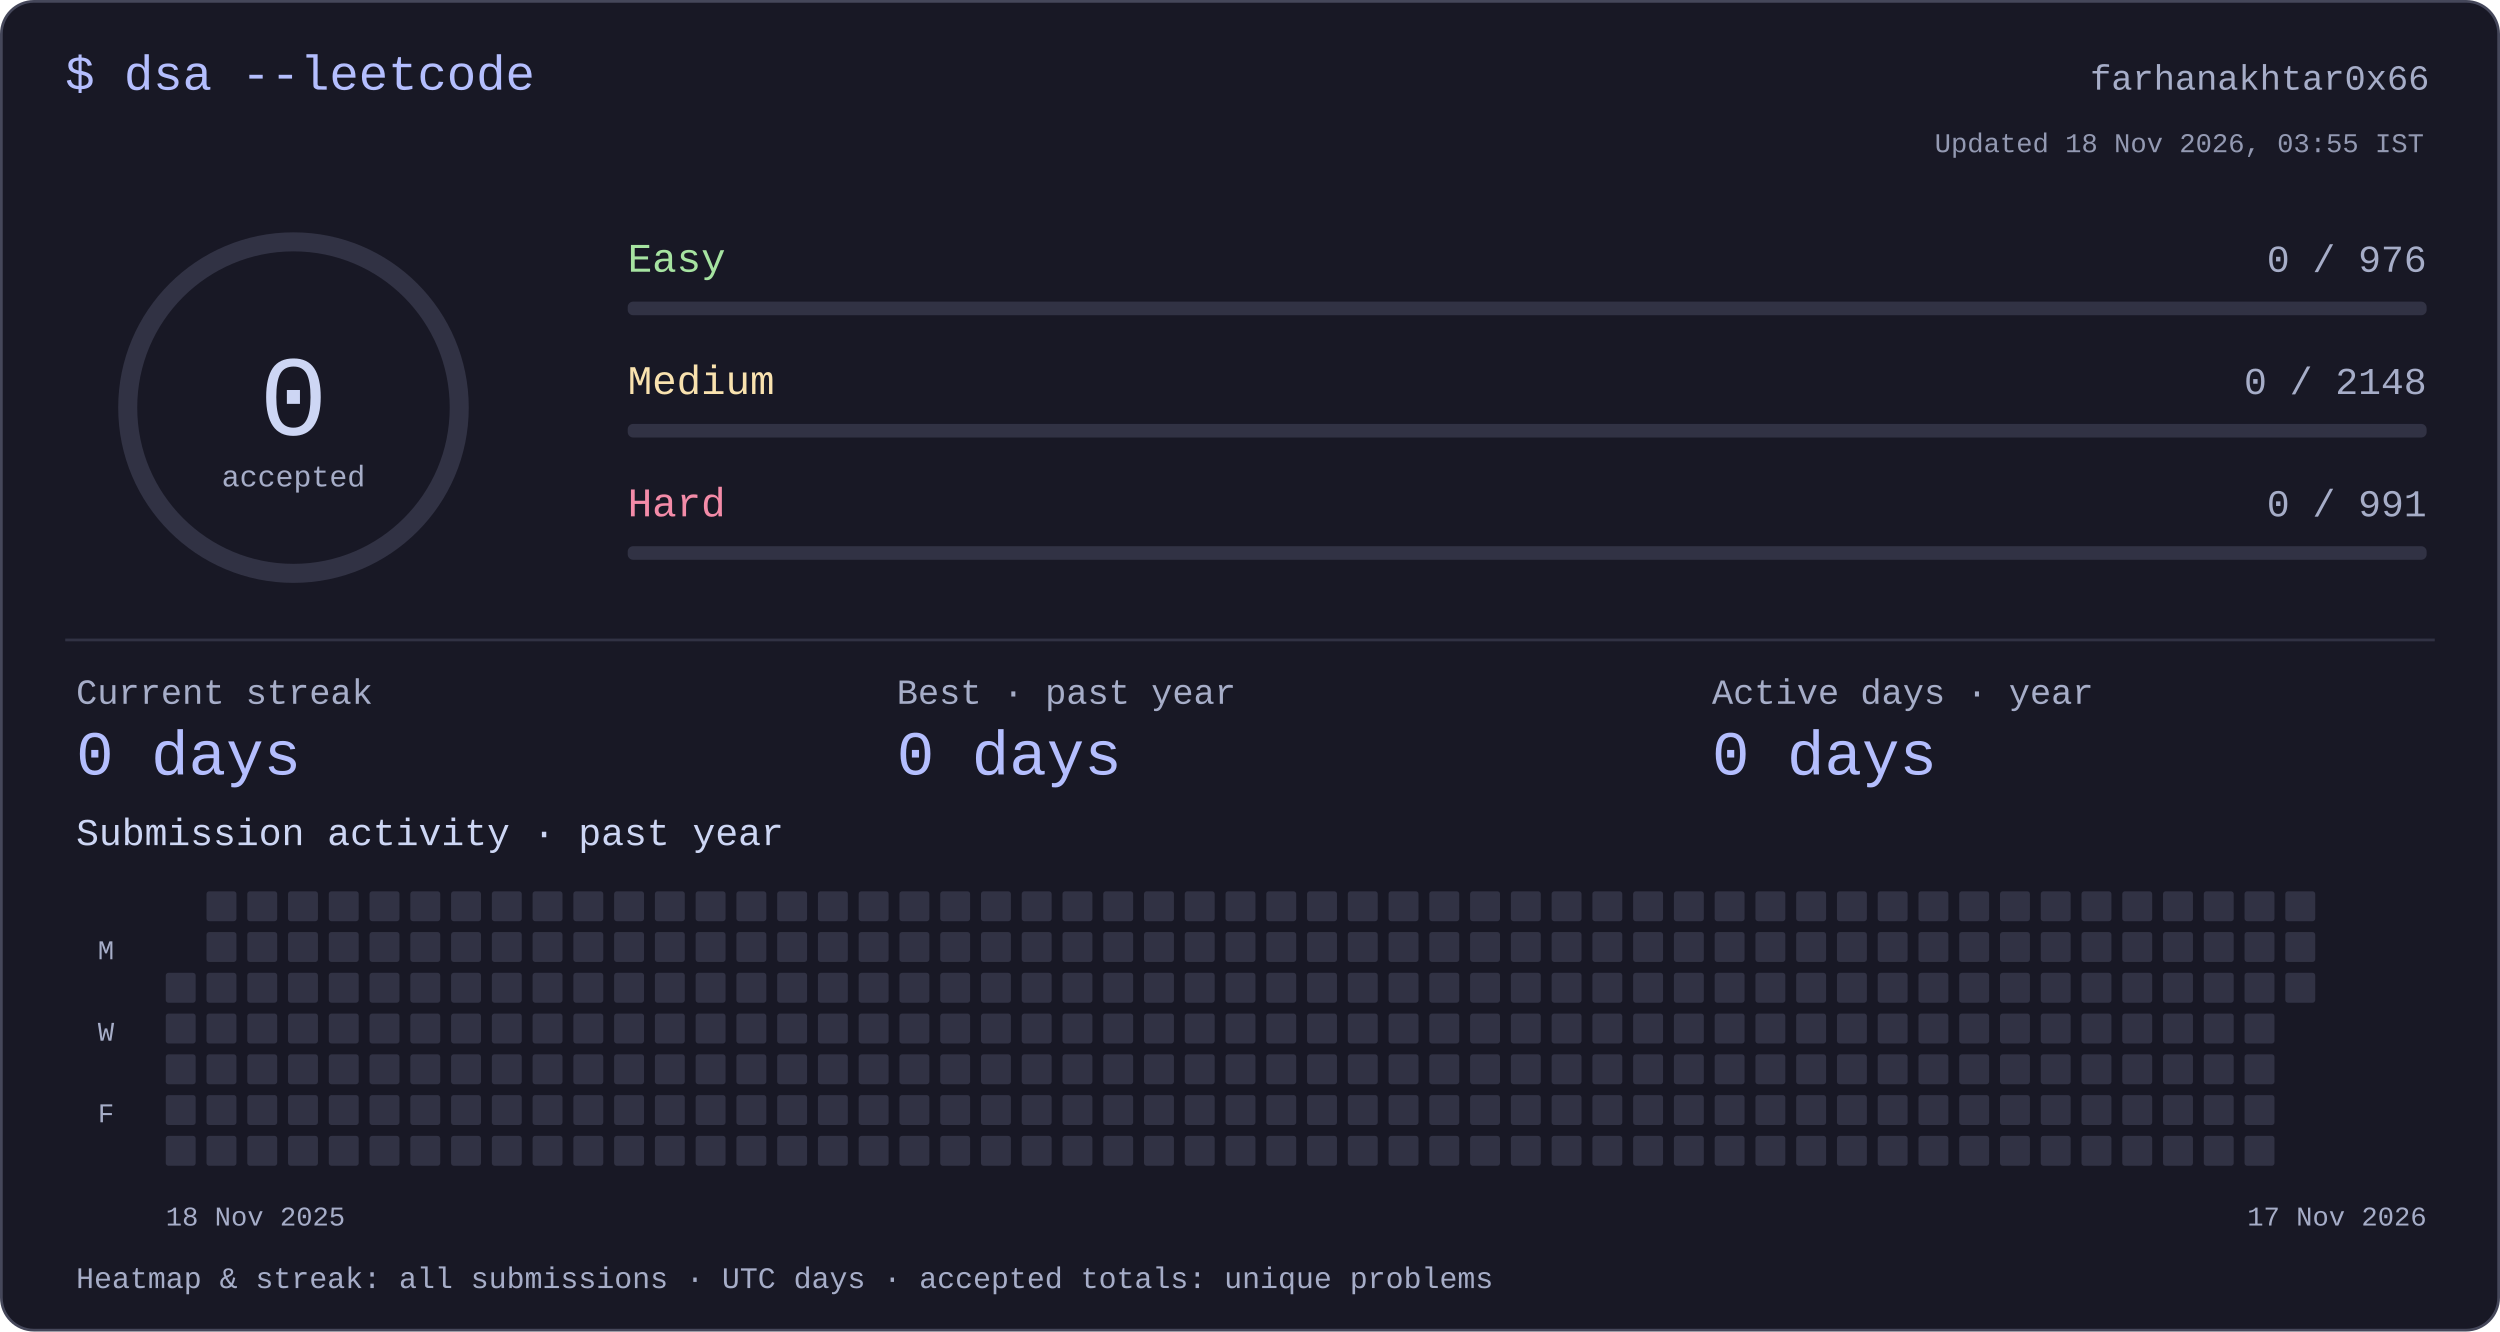
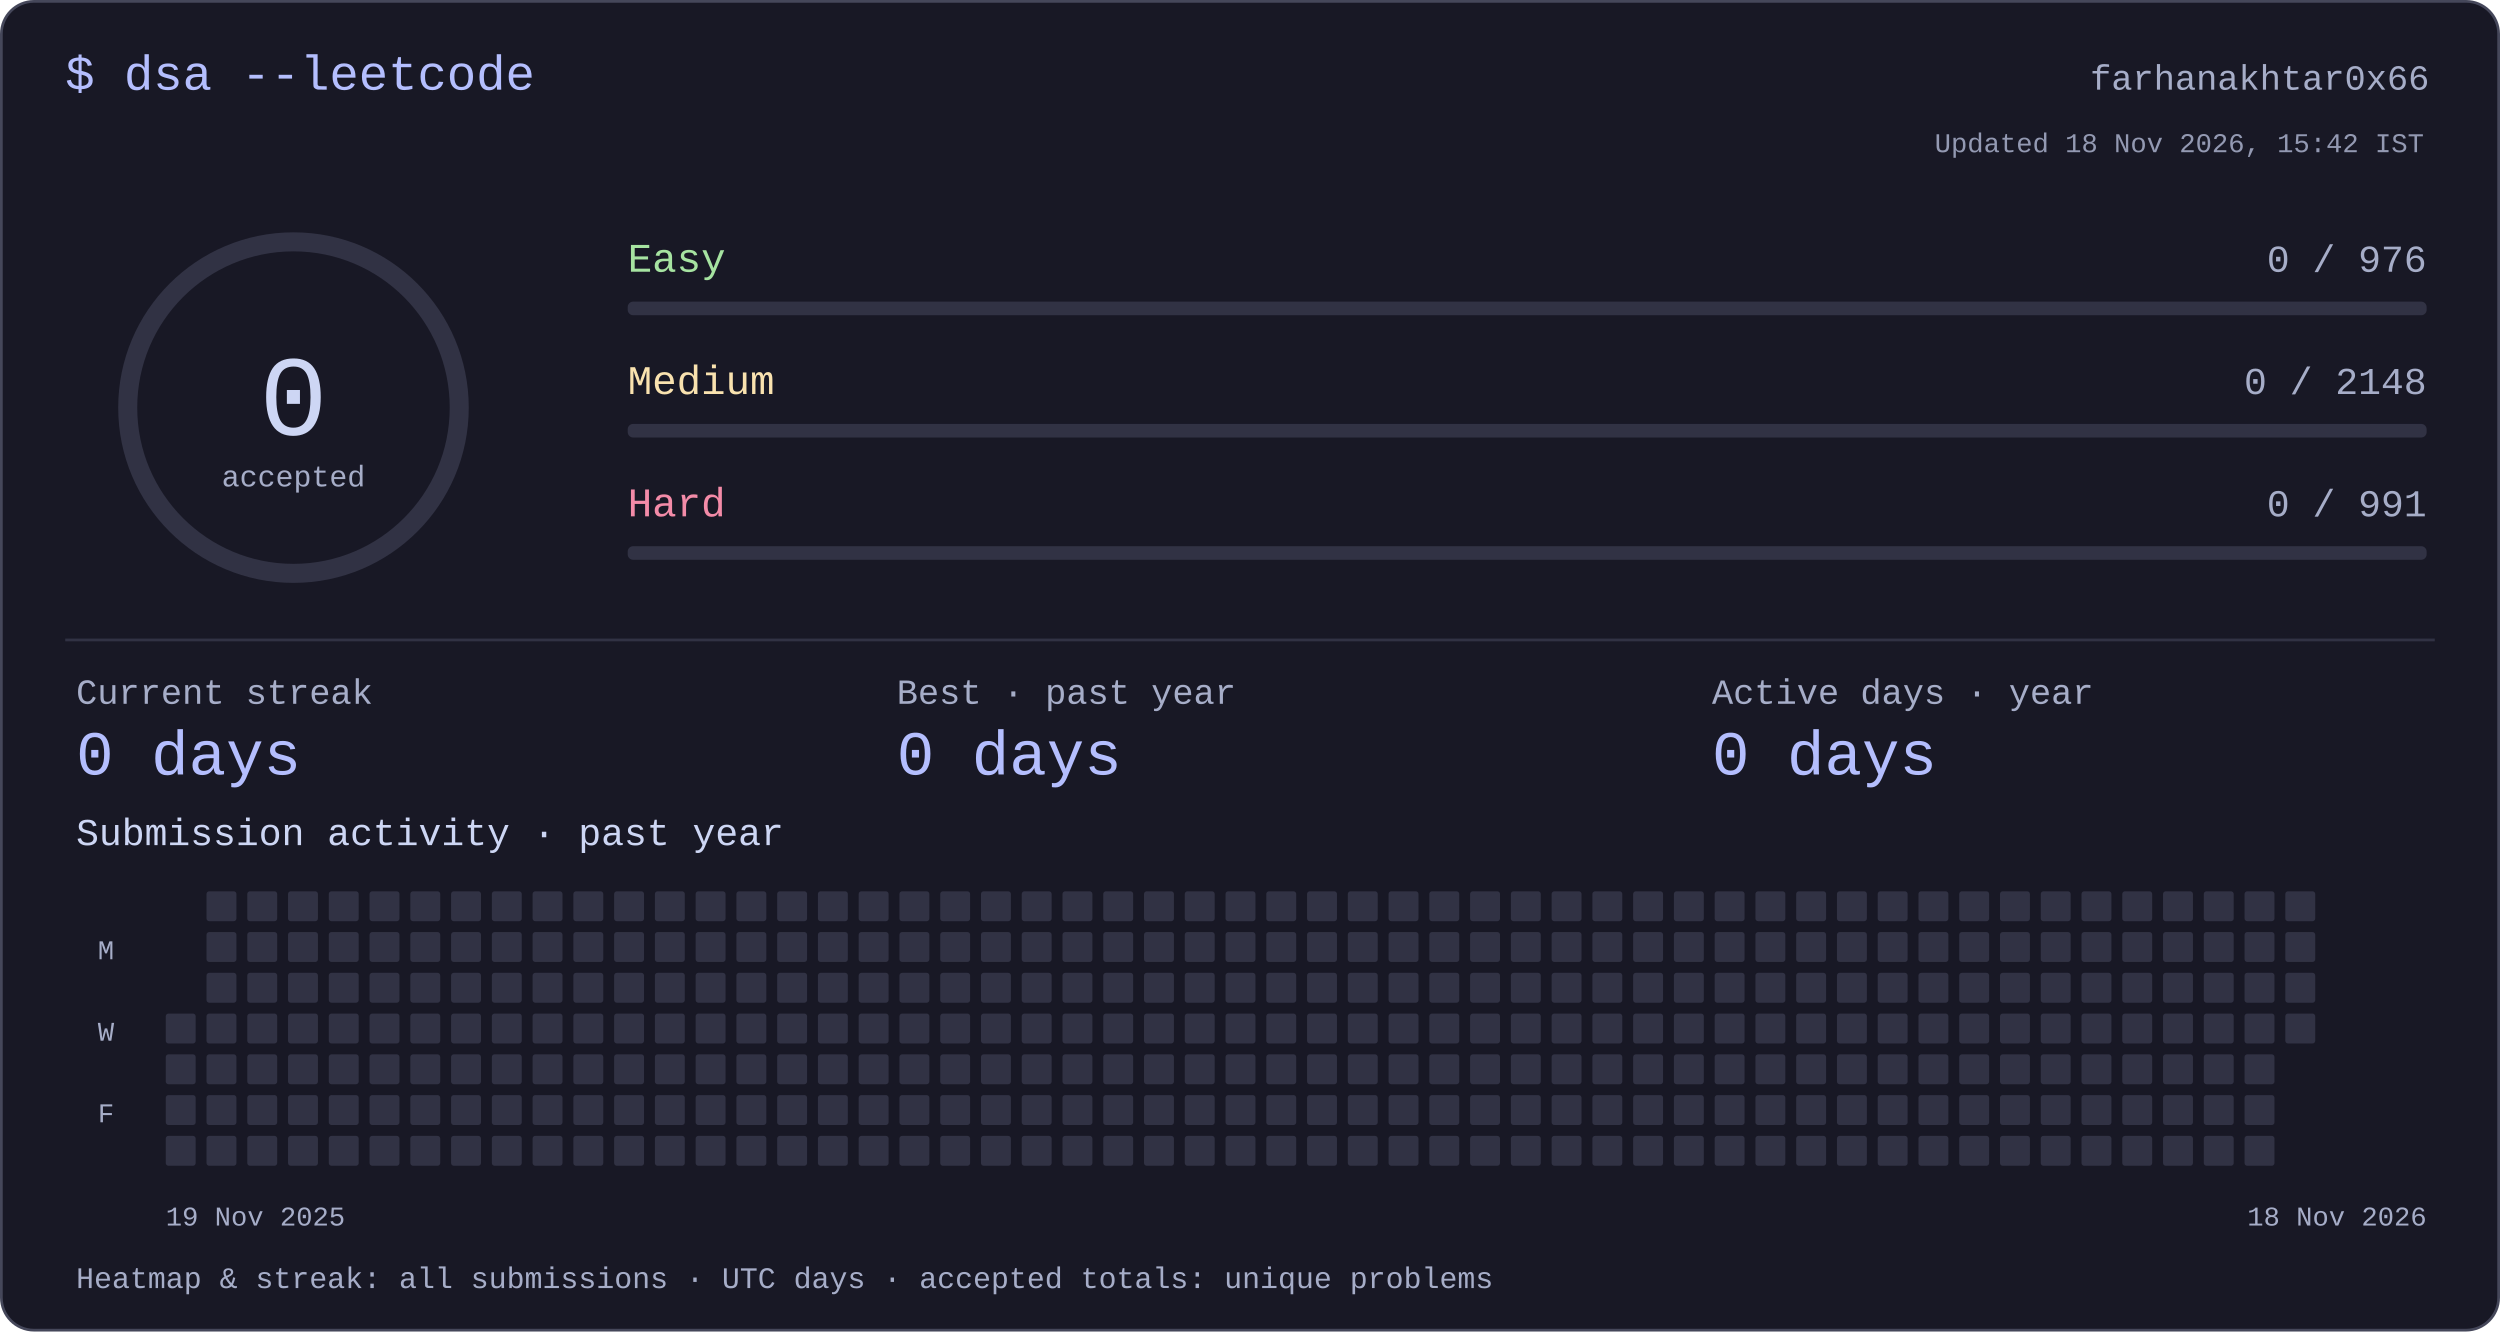
<svg xmlns="http://www.w3.org/2000/svg" width="920" height="490" viewBox="0 0 920 490" role="img" aria-labelledby="title desc">
  <style>text{font-family:ui-monospace,"SFMono-Regular",Consolas,"Liberation Mono",monospace;fill:#cdd6f4}</style>
  <rect x=".5" y=".5" width="919" height="489" rx="12" fill="#181825" stroke="#45475a" />
  <text x="24" y="33" font-size="18" text-anchor="start" style="fill:#b4befe">$ dsa --leetcode</text>
  <text x="894" y="33" font-size="13" text-anchor="end" style="fill:#a6adc8">farhanakhtar0x66</text>
  <circle cx="108" cy="150" r="61" fill="none" stroke="#313244" stroke-width="7" />
  <text x="108" y="160" font-size="42" text-anchor="middle" style="fill:#cdd6f4">0</text>
  <text x="108" y="179" font-size="11" text-anchor="middle" style="fill:#a6adc8">accepted</text>
  <text x="231" y="100" font-size="15" text-anchor="start" style="fill:#a6e3a1">Easy</text>
  <text x="893" y="100" font-size="14" text-anchor="end" style="fill:#a6adc8">0 / 976</text>
  <rect x="231" y="111" width="662" height="5" rx="2" fill="#313244" />
  <text x="231" y="145" font-size="15" text-anchor="start" style="fill:#f9e2af">Medium</text>
  <text x="893" y="145" font-size="14" text-anchor="end" style="fill:#a6adc8">0 / 2148</text>
  <rect x="231" y="156" width="662" height="5" rx="2" fill="#313244" />
  <text x="231" y="190" font-size="15" text-anchor="start" style="fill:#f38ba8">Hard</text>
  <text x="893" y="190" font-size="14" text-anchor="end" style="fill:#a6adc8">0 / 991</text>
  <rect x="231" y="201" width="662" height="5" rx="2" fill="#313244" />
  <rect x="24" y="235" width="872" height="1" rx="0" fill="#313244" />
  <text x="28" y="259" font-size="13" text-anchor="start" style="fill:#a6adc8">Current streak</text>
  <text x="28" y="285" font-size="23" text-anchor="start" style="fill:#b4befe">0 days</text>
  <text x="330" y="259" font-size="13" text-anchor="start" style="fill:#a6adc8">Best · past year</text>
  <text x="330" y="285" font-size="23" text-anchor="start" style="fill:#b4befe">0 days</text>
  <text x="630" y="259" font-size="13" text-anchor="start" style="fill:#a6adc8">Active days · year</text>
  <text x="630" y="285" font-size="23" text-anchor="start" style="fill:#b4befe">0 days</text>
  <text x="28" y="311" font-size="14" text-anchor="start" style="fill:#cdd6f4">Submission activity · past year</text>
-   <rect x="61" y="358" width="11" height="11" rx="1" fill="#313244" />
  <rect x="61" y="373" width="11" height="11" rx="1" fill="#313244" />
  <rect x="61" y="388" width="11" height="11" rx="1" fill="#313244" />
  <rect x="61" y="403" width="11" height="11" rx="1" fill="#313244" />
  <rect x="61" y="418" width="11" height="11" rx="1" fill="#313244" />
  <rect x="76" y="328" width="11" height="11" rx="1" fill="#313244" />
  <rect x="76" y="343" width="11" height="11" rx="1" fill="#313244" />
  <rect x="76" y="358" width="11" height="11" rx="1" fill="#313244" />
  <rect x="76" y="373" width="11" height="11" rx="1" fill="#313244" />
  <rect x="76" y="388" width="11" height="11" rx="1" fill="#313244" />
  <rect x="76" y="403" width="11" height="11" rx="1" fill="#313244" />
  <rect x="76" y="418" width="11" height="11" rx="1" fill="#313244" />
  <rect x="91" y="328" width="11" height="11" rx="1" fill="#313244" />
  <rect x="91" y="343" width="11" height="11" rx="1" fill="#313244" />
  <rect x="91" y="358" width="11" height="11" rx="1" fill="#313244" />
  <rect x="91" y="373" width="11" height="11" rx="1" fill="#313244" />
  <rect x="91" y="388" width="11" height="11" rx="1" fill="#313244" />
  <rect x="91" y="403" width="11" height="11" rx="1" fill="#313244" />
  <rect x="91" y="418" width="11" height="11" rx="1" fill="#313244" />
  <rect x="106" y="328" width="11" height="11" rx="1" fill="#313244" />
  <rect x="106" y="343" width="11" height="11" rx="1" fill="#313244" />
  <rect x="106" y="358" width="11" height="11" rx="1" fill="#313244" />
  <rect x="106" y="373" width="11" height="11" rx="1" fill="#313244" />
  <rect x="106" y="388" width="11" height="11" rx="1" fill="#313244" />
  <rect x="106" y="403" width="11" height="11" rx="1" fill="#313244" />
  <rect x="106" y="418" width="11" height="11" rx="1" fill="#313244" />
  <rect x="121" y="328" width="11" height="11" rx="1" fill="#313244" />
  <rect x="121" y="343" width="11" height="11" rx="1" fill="#313244" />
  <rect x="121" y="358" width="11" height="11" rx="1" fill="#313244" />
  <rect x="121" y="373" width="11" height="11" rx="1" fill="#313244" />
  <rect x="121" y="388" width="11" height="11" rx="1" fill="#313244" />
  <rect x="121" y="403" width="11" height="11" rx="1" fill="#313244" />
  <rect x="121" y="418" width="11" height="11" rx="1" fill="#313244" />
  <rect x="136" y="328" width="11" height="11" rx="1" fill="#313244" />
  <rect x="136" y="343" width="11" height="11" rx="1" fill="#313244" />
  <rect x="136" y="358" width="11" height="11" rx="1" fill="#313244" />
  <rect x="136" y="373" width="11" height="11" rx="1" fill="#313244" />
  <rect x="136" y="388" width="11" height="11" rx="1" fill="#313244" />
  <rect x="136" y="403" width="11" height="11" rx="1" fill="#313244" />
  <rect x="136" y="418" width="11" height="11" rx="1" fill="#313244" />
  <rect x="151" y="328" width="11" height="11" rx="1" fill="#313244" />
  <rect x="151" y="343" width="11" height="11" rx="1" fill="#313244" />
  <rect x="151" y="358" width="11" height="11" rx="1" fill="#313244" />
  <rect x="151" y="373" width="11" height="11" rx="1" fill="#313244" />
  <rect x="151" y="388" width="11" height="11" rx="1" fill="#313244" />
  <rect x="151" y="403" width="11" height="11" rx="1" fill="#313244" />
  <rect x="151" y="418" width="11" height="11" rx="1" fill="#313244" />
  <rect x="166" y="328" width="11" height="11" rx="1" fill="#313244" />
  <rect x="166" y="343" width="11" height="11" rx="1" fill="#313244" />
  <rect x="166" y="358" width="11" height="11" rx="1" fill="#313244" />
  <rect x="166" y="373" width="11" height="11" rx="1" fill="#313244" />
  <rect x="166" y="388" width="11" height="11" rx="1" fill="#313244" />
  <rect x="166" y="403" width="11" height="11" rx="1" fill="#313244" />
  <rect x="166" y="418" width="11" height="11" rx="1" fill="#313244" />
  <rect x="181" y="328" width="11" height="11" rx="1" fill="#313244" />
  <rect x="181" y="343" width="11" height="11" rx="1" fill="#313244" />
  <rect x="181" y="358" width="11" height="11" rx="1" fill="#313244" />
  <rect x="181" y="373" width="11" height="11" rx="1" fill="#313244" />
  <rect x="181" y="388" width="11" height="11" rx="1" fill="#313244" />
  <rect x="181" y="403" width="11" height="11" rx="1" fill="#313244" />
  <rect x="181" y="418" width="11" height="11" rx="1" fill="#313244" />
  <rect x="196" y="328" width="11" height="11" rx="1" fill="#313244" />
  <rect x="196" y="343" width="11" height="11" rx="1" fill="#313244" />
  <rect x="196" y="358" width="11" height="11" rx="1" fill="#313244" />
  <rect x="196" y="373" width="11" height="11" rx="1" fill="#313244" />
  <rect x="196" y="388" width="11" height="11" rx="1" fill="#313244" />
  <rect x="196" y="403" width="11" height="11" rx="1" fill="#313244" />
  <rect x="196" y="418" width="11" height="11" rx="1" fill="#313244" />
  <rect x="211" y="328" width="11" height="11" rx="1" fill="#313244" />
  <rect x="211" y="343" width="11" height="11" rx="1" fill="#313244" />
  <rect x="211" y="358" width="11" height="11" rx="1" fill="#313244" />
  <rect x="211" y="373" width="11" height="11" rx="1" fill="#313244" />
  <rect x="211" y="388" width="11" height="11" rx="1" fill="#313244" />
  <rect x="211" y="403" width="11" height="11" rx="1" fill="#313244" />
  <rect x="211" y="418" width="11" height="11" rx="1" fill="#313244" />
  <rect x="226" y="328" width="11" height="11" rx="1" fill="#313244" />
  <rect x="226" y="343" width="11" height="11" rx="1" fill="#313244" />
  <rect x="226" y="358" width="11" height="11" rx="1" fill="#313244" />
  <rect x="226" y="373" width="11" height="11" rx="1" fill="#313244" />
  <rect x="226" y="388" width="11" height="11" rx="1" fill="#313244" />
  <rect x="226" y="403" width="11" height="11" rx="1" fill="#313244" />
  <rect x="226" y="418" width="11" height="11" rx="1" fill="#313244" />
  <rect x="241" y="328" width="11" height="11" rx="1" fill="#313244" />
  <rect x="241" y="343" width="11" height="11" rx="1" fill="#313244" />
  <rect x="241" y="358" width="11" height="11" rx="1" fill="#313244" />
  <rect x="241" y="373" width="11" height="11" rx="1" fill="#313244" />
  <rect x="241" y="388" width="11" height="11" rx="1" fill="#313244" />
  <rect x="241" y="403" width="11" height="11" rx="1" fill="#313244" />
  <rect x="241" y="418" width="11" height="11" rx="1" fill="#313244" />
  <rect x="256" y="328" width="11" height="11" rx="1" fill="#313244" />
  <rect x="256" y="343" width="11" height="11" rx="1" fill="#313244" />
  <rect x="256" y="358" width="11" height="11" rx="1" fill="#313244" />
  <rect x="256" y="373" width="11" height="11" rx="1" fill="#313244" />
  <rect x="256" y="388" width="11" height="11" rx="1" fill="#313244" />
  <rect x="256" y="403" width="11" height="11" rx="1" fill="#313244" />
  <rect x="256" y="418" width="11" height="11" rx="1" fill="#313244" />
  <rect x="271" y="328" width="11" height="11" rx="1" fill="#313244" />
  <rect x="271" y="343" width="11" height="11" rx="1" fill="#313244" />
  <rect x="271" y="358" width="11" height="11" rx="1" fill="#313244" />
  <rect x="271" y="373" width="11" height="11" rx="1" fill="#313244" />
  <rect x="271" y="388" width="11" height="11" rx="1" fill="#313244" />
  <rect x="271" y="403" width="11" height="11" rx="1" fill="#313244" />
  <rect x="271" y="418" width="11" height="11" rx="1" fill="#313244" />
  <rect x="286" y="328" width="11" height="11" rx="1" fill="#313244" />
  <rect x="286" y="343" width="11" height="11" rx="1" fill="#313244" />
  <rect x="286" y="358" width="11" height="11" rx="1" fill="#313244" />
  <rect x="286" y="373" width="11" height="11" rx="1" fill="#313244" />
  <rect x="286" y="388" width="11" height="11" rx="1" fill="#313244" />
  <rect x="286" y="403" width="11" height="11" rx="1" fill="#313244" />
  <rect x="286" y="418" width="11" height="11" rx="1" fill="#313244" />
  <rect x="301" y="328" width="11" height="11" rx="1" fill="#313244" />
  <rect x="301" y="343" width="11" height="11" rx="1" fill="#313244" />
  <rect x="301" y="358" width="11" height="11" rx="1" fill="#313244" />
  <rect x="301" y="373" width="11" height="11" rx="1" fill="#313244" />
  <rect x="301" y="388" width="11" height="11" rx="1" fill="#313244" />
  <rect x="301" y="403" width="11" height="11" rx="1" fill="#313244" />
  <rect x="301" y="418" width="11" height="11" rx="1" fill="#313244" />
  <rect x="316" y="328" width="11" height="11" rx="1" fill="#313244" />
  <rect x="316" y="343" width="11" height="11" rx="1" fill="#313244" />
  <rect x="316" y="358" width="11" height="11" rx="1" fill="#313244" />
  <rect x="316" y="373" width="11" height="11" rx="1" fill="#313244" />
  <rect x="316" y="388" width="11" height="11" rx="1" fill="#313244" />
  <rect x="316" y="403" width="11" height="11" rx="1" fill="#313244" />
  <rect x="316" y="418" width="11" height="11" rx="1" fill="#313244" />
  <rect x="331" y="328" width="11" height="11" rx="1" fill="#313244" />
  <rect x="331" y="343" width="11" height="11" rx="1" fill="#313244" />
  <rect x="331" y="358" width="11" height="11" rx="1" fill="#313244" />
  <rect x="331" y="373" width="11" height="11" rx="1" fill="#313244" />
  <rect x="331" y="388" width="11" height="11" rx="1" fill="#313244" />
  <rect x="331" y="403" width="11" height="11" rx="1" fill="#313244" />
  <rect x="331" y="418" width="11" height="11" rx="1" fill="#313244" />
  <rect x="346" y="328" width="11" height="11" rx="1" fill="#313244" />
  <rect x="346" y="343" width="11" height="11" rx="1" fill="#313244" />
  <rect x="346" y="358" width="11" height="11" rx="1" fill="#313244" />
  <rect x="346" y="373" width="11" height="11" rx="1" fill="#313244" />
  <rect x="346" y="388" width="11" height="11" rx="1" fill="#313244" />
  <rect x="346" y="403" width="11" height="11" rx="1" fill="#313244" />
  <rect x="346" y="418" width="11" height="11" rx="1" fill="#313244" />
  <rect x="361" y="328" width="11" height="11" rx="1" fill="#313244" />
  <rect x="361" y="343" width="11" height="11" rx="1" fill="#313244" />
  <rect x="361" y="358" width="11" height="11" rx="1" fill="#313244" />
  <rect x="361" y="373" width="11" height="11" rx="1" fill="#313244" />
  <rect x="361" y="388" width="11" height="11" rx="1" fill="#313244" />
  <rect x="361" y="403" width="11" height="11" rx="1" fill="#313244" />
  <rect x="361" y="418" width="11" height="11" rx="1" fill="#313244" />
  <rect x="376" y="328" width="11" height="11" rx="1" fill="#313244" />
  <rect x="376" y="343" width="11" height="11" rx="1" fill="#313244" />
  <rect x="376" y="358" width="11" height="11" rx="1" fill="#313244" />
  <rect x="376" y="373" width="11" height="11" rx="1" fill="#313244" />
  <rect x="376" y="388" width="11" height="11" rx="1" fill="#313244" />
  <rect x="376" y="403" width="11" height="11" rx="1" fill="#313244" />
  <rect x="376" y="418" width="11" height="11" rx="1" fill="#313244" />
  <rect x="391" y="328" width="11" height="11" rx="1" fill="#313244" />
  <rect x="391" y="343" width="11" height="11" rx="1" fill="#313244" />
  <rect x="391" y="358" width="11" height="11" rx="1" fill="#313244" />
  <rect x="391" y="373" width="11" height="11" rx="1" fill="#313244" />
  <rect x="391" y="388" width="11" height="11" rx="1" fill="#313244" />
  <rect x="391" y="403" width="11" height="11" rx="1" fill="#313244" />
  <rect x="391" y="418" width="11" height="11" rx="1" fill="#313244" />
  <rect x="406" y="328" width="11" height="11" rx="1" fill="#313244" />
  <rect x="406" y="343" width="11" height="11" rx="1" fill="#313244" />
  <rect x="406" y="358" width="11" height="11" rx="1" fill="#313244" />
  <rect x="406" y="373" width="11" height="11" rx="1" fill="#313244" />
  <rect x="406" y="388" width="11" height="11" rx="1" fill="#313244" />
  <rect x="406" y="403" width="11" height="11" rx="1" fill="#313244" />
  <rect x="406" y="418" width="11" height="11" rx="1" fill="#313244" />
  <rect x="421" y="328" width="11" height="11" rx="1" fill="#313244" />
  <rect x="421" y="343" width="11" height="11" rx="1" fill="#313244" />
  <rect x="421" y="358" width="11" height="11" rx="1" fill="#313244" />
  <rect x="421" y="373" width="11" height="11" rx="1" fill="#313244" />
  <rect x="421" y="388" width="11" height="11" rx="1" fill="#313244" />
  <rect x="421" y="403" width="11" height="11" rx="1" fill="#313244" />
  <rect x="421" y="418" width="11" height="11" rx="1" fill="#313244" />
  <rect x="436" y="328" width="11" height="11" rx="1" fill="#313244" />
  <rect x="436" y="343" width="11" height="11" rx="1" fill="#313244" />
  <rect x="436" y="358" width="11" height="11" rx="1" fill="#313244" />
  <rect x="436" y="373" width="11" height="11" rx="1" fill="#313244" />
  <rect x="436" y="388" width="11" height="11" rx="1" fill="#313244" />
  <rect x="436" y="403" width="11" height="11" rx="1" fill="#313244" />
  <rect x="436" y="418" width="11" height="11" rx="1" fill="#313244" />
  <rect x="451" y="328" width="11" height="11" rx="1" fill="#313244" />
  <rect x="451" y="343" width="11" height="11" rx="1" fill="#313244" />
  <rect x="451" y="358" width="11" height="11" rx="1" fill="#313244" />
  <rect x="451" y="373" width="11" height="11" rx="1" fill="#313244" />
  <rect x="451" y="388" width="11" height="11" rx="1" fill="#313244" />
  <rect x="451" y="403" width="11" height="11" rx="1" fill="#313244" />
  <rect x="451" y="418" width="11" height="11" rx="1" fill="#313244" />
  <rect x="466" y="328" width="11" height="11" rx="1" fill="#313244" />
  <rect x="466" y="343" width="11" height="11" rx="1" fill="#313244" />
  <rect x="466" y="358" width="11" height="11" rx="1" fill="#313244" />
  <rect x="466" y="373" width="11" height="11" rx="1" fill="#313244" />
  <rect x="466" y="388" width="11" height="11" rx="1" fill="#313244" />
  <rect x="466" y="403" width="11" height="11" rx="1" fill="#313244" />
  <rect x="466" y="418" width="11" height="11" rx="1" fill="#313244" />
  <rect x="481" y="328" width="11" height="11" rx="1" fill="#313244" />
  <rect x="481" y="343" width="11" height="11" rx="1" fill="#313244" />
  <rect x="481" y="358" width="11" height="11" rx="1" fill="#313244" />
  <rect x="481" y="373" width="11" height="11" rx="1" fill="#313244" />
  <rect x="481" y="388" width="11" height="11" rx="1" fill="#313244" />
  <rect x="481" y="403" width="11" height="11" rx="1" fill="#313244" />
  <rect x="481" y="418" width="11" height="11" rx="1" fill="#313244" />
  <rect x="496" y="328" width="11" height="11" rx="1" fill="#313244" />
  <rect x="496" y="343" width="11" height="11" rx="1" fill="#313244" />
  <rect x="496" y="358" width="11" height="11" rx="1" fill="#313244" />
  <rect x="496" y="373" width="11" height="11" rx="1" fill="#313244" />
  <rect x="496" y="388" width="11" height="11" rx="1" fill="#313244" />
  <rect x="496" y="403" width="11" height="11" rx="1" fill="#313244" />
  <rect x="496" y="418" width="11" height="11" rx="1" fill="#313244" />
  <rect x="511" y="328" width="11" height="11" rx="1" fill="#313244" />
  <rect x="511" y="343" width="11" height="11" rx="1" fill="#313244" />
  <rect x="511" y="358" width="11" height="11" rx="1" fill="#313244" />
  <rect x="511" y="373" width="11" height="11" rx="1" fill="#313244" />
  <rect x="511" y="388" width="11" height="11" rx="1" fill="#313244" />
  <rect x="511" y="403" width="11" height="11" rx="1" fill="#313244" />
  <rect x="511" y="418" width="11" height="11" rx="1" fill="#313244" />
  <rect x="526" y="328" width="11" height="11" rx="1" fill="#313244" />
  <rect x="526" y="343" width="11" height="11" rx="1" fill="#313244" />
  <rect x="526" y="358" width="11" height="11" rx="1" fill="#313244" />
  <rect x="526" y="373" width="11" height="11" rx="1" fill="#313244" />
  <rect x="526" y="388" width="11" height="11" rx="1" fill="#313244" />
  <rect x="526" y="403" width="11" height="11" rx="1" fill="#313244" />
  <rect x="526" y="418" width="11" height="11" rx="1" fill="#313244" />
  <rect x="541" y="328" width="11" height="11" rx="1" fill="#313244" />
  <rect x="541" y="343" width="11" height="11" rx="1" fill="#313244" />
  <rect x="541" y="358" width="11" height="11" rx="1" fill="#313244" />
  <rect x="541" y="373" width="11" height="11" rx="1" fill="#313244" />
  <rect x="541" y="388" width="11" height="11" rx="1" fill="#313244" />
  <rect x="541" y="403" width="11" height="11" rx="1" fill="#313244" />
  <rect x="541" y="418" width="11" height="11" rx="1" fill="#313244" />
  <rect x="556" y="328" width="11" height="11" rx="1" fill="#313244" />
  <rect x="556" y="343" width="11" height="11" rx="1" fill="#313244" />
  <rect x="556" y="358" width="11" height="11" rx="1" fill="#313244" />
  <rect x="556" y="373" width="11" height="11" rx="1" fill="#313244" />
  <rect x="556" y="388" width="11" height="11" rx="1" fill="#313244" />
  <rect x="556" y="403" width="11" height="11" rx="1" fill="#313244" />
  <rect x="556" y="418" width="11" height="11" rx="1" fill="#313244" />
  <rect x="571" y="328" width="11" height="11" rx="1" fill="#313244" />
  <rect x="571" y="343" width="11" height="11" rx="1" fill="#313244" />
  <rect x="571" y="358" width="11" height="11" rx="1" fill="#313244" />
  <rect x="571" y="373" width="11" height="11" rx="1" fill="#313244" />
  <rect x="571" y="388" width="11" height="11" rx="1" fill="#313244" />
  <rect x="571" y="403" width="11" height="11" rx="1" fill="#313244" />
  <rect x="571" y="418" width="11" height="11" rx="1" fill="#313244" />
  <rect x="586" y="328" width="11" height="11" rx="1" fill="#313244" />
  <rect x="586" y="343" width="11" height="11" rx="1" fill="#313244" />
  <rect x="586" y="358" width="11" height="11" rx="1" fill="#313244" />
  <rect x="586" y="373" width="11" height="11" rx="1" fill="#313244" />
  <rect x="586" y="388" width="11" height="11" rx="1" fill="#313244" />
  <rect x="586" y="403" width="11" height="11" rx="1" fill="#313244" />
  <rect x="586" y="418" width="11" height="11" rx="1" fill="#313244" />
  <rect x="601" y="328" width="11" height="11" rx="1" fill="#313244" />
  <rect x="601" y="343" width="11" height="11" rx="1" fill="#313244" />
  <rect x="601" y="358" width="11" height="11" rx="1" fill="#313244" />
  <rect x="601" y="373" width="11" height="11" rx="1" fill="#313244" />
  <rect x="601" y="388" width="11" height="11" rx="1" fill="#313244" />
  <rect x="601" y="403" width="11" height="11" rx="1" fill="#313244" />
  <rect x="601" y="418" width="11" height="11" rx="1" fill="#313244" />
  <rect x="616" y="328" width="11" height="11" rx="1" fill="#313244" />
  <rect x="616" y="343" width="11" height="11" rx="1" fill="#313244" />
  <rect x="616" y="358" width="11" height="11" rx="1" fill="#313244" />
  <rect x="616" y="373" width="11" height="11" rx="1" fill="#313244" />
  <rect x="616" y="388" width="11" height="11" rx="1" fill="#313244" />
  <rect x="616" y="403" width="11" height="11" rx="1" fill="#313244" />
  <rect x="616" y="418" width="11" height="11" rx="1" fill="#313244" />
  <rect x="631" y="328" width="11" height="11" rx="1" fill="#313244" />
  <rect x="631" y="343" width="11" height="11" rx="1" fill="#313244" />
  <rect x="631" y="358" width="11" height="11" rx="1" fill="#313244" />
  <rect x="631" y="373" width="11" height="11" rx="1" fill="#313244" />
  <rect x="631" y="388" width="11" height="11" rx="1" fill="#313244" />
  <rect x="631" y="403" width="11" height="11" rx="1" fill="#313244" />
  <rect x="631" y="418" width="11" height="11" rx="1" fill="#313244" />
  <rect x="646" y="328" width="11" height="11" rx="1" fill="#313244" />
  <rect x="646" y="343" width="11" height="11" rx="1" fill="#313244" />
  <rect x="646" y="358" width="11" height="11" rx="1" fill="#313244" />
  <rect x="646" y="373" width="11" height="11" rx="1" fill="#313244" />
  <rect x="646" y="388" width="11" height="11" rx="1" fill="#313244" />
  <rect x="646" y="403" width="11" height="11" rx="1" fill="#313244" />
  <rect x="646" y="418" width="11" height="11" rx="1" fill="#313244" />
  <rect x="661" y="328" width="11" height="11" rx="1" fill="#313244" />
  <rect x="661" y="343" width="11" height="11" rx="1" fill="#313244" />
  <rect x="661" y="358" width="11" height="11" rx="1" fill="#313244" />
  <rect x="661" y="373" width="11" height="11" rx="1" fill="#313244" />
  <rect x="661" y="388" width="11" height="11" rx="1" fill="#313244" />
  <rect x="661" y="403" width="11" height="11" rx="1" fill="#313244" />
  <rect x="661" y="418" width="11" height="11" rx="1" fill="#313244" />
  <rect x="676" y="328" width="11" height="11" rx="1" fill="#313244" />
  <rect x="676" y="343" width="11" height="11" rx="1" fill="#313244" />
  <rect x="676" y="358" width="11" height="11" rx="1" fill="#313244" />
  <rect x="676" y="373" width="11" height="11" rx="1" fill="#313244" />
  <rect x="676" y="388" width="11" height="11" rx="1" fill="#313244" />
  <rect x="676" y="403" width="11" height="11" rx="1" fill="#313244" />
  <rect x="676" y="418" width="11" height="11" rx="1" fill="#313244" />
  <rect x="691" y="328" width="11" height="11" rx="1" fill="#313244" />
  <rect x="691" y="343" width="11" height="11" rx="1" fill="#313244" />
  <rect x="691" y="358" width="11" height="11" rx="1" fill="#313244" />
  <rect x="691" y="373" width="11" height="11" rx="1" fill="#313244" />
  <rect x="691" y="388" width="11" height="11" rx="1" fill="#313244" />
  <rect x="691" y="403" width="11" height="11" rx="1" fill="#313244" />
  <rect x="691" y="418" width="11" height="11" rx="1" fill="#313244" />
  <rect x="706" y="328" width="11" height="11" rx="1" fill="#313244" />
  <rect x="706" y="343" width="11" height="11" rx="1" fill="#313244" />
  <rect x="706" y="358" width="11" height="11" rx="1" fill="#313244" />
  <rect x="706" y="373" width="11" height="11" rx="1" fill="#313244" />
  <rect x="706" y="388" width="11" height="11" rx="1" fill="#313244" />
  <rect x="706" y="403" width="11" height="11" rx="1" fill="#313244" />
  <rect x="706" y="418" width="11" height="11" rx="1" fill="#313244" />
  <rect x="721" y="328" width="11" height="11" rx="1" fill="#313244" />
  <rect x="721" y="343" width="11" height="11" rx="1" fill="#313244" />
  <rect x="721" y="358" width="11" height="11" rx="1" fill="#313244" />
  <rect x="721" y="373" width="11" height="11" rx="1" fill="#313244" />
  <rect x="721" y="388" width="11" height="11" rx="1" fill="#313244" />
  <rect x="721" y="403" width="11" height="11" rx="1" fill="#313244" />
  <rect x="721" y="418" width="11" height="11" rx="1" fill="#313244" />
  <rect x="736" y="328" width="11" height="11" rx="1" fill="#313244" />
  <rect x="736" y="343" width="11" height="11" rx="1" fill="#313244" />
  <rect x="736" y="358" width="11" height="11" rx="1" fill="#313244" />
  <rect x="736" y="373" width="11" height="11" rx="1" fill="#313244" />
  <rect x="736" y="388" width="11" height="11" rx="1" fill="#313244" />
  <rect x="736" y="403" width="11" height="11" rx="1" fill="#313244" />
  <rect x="736" y="418" width="11" height="11" rx="1" fill="#313244" />
  <rect x="751" y="328" width="11" height="11" rx="1" fill="#313244" />
  <rect x="751" y="343" width="11" height="11" rx="1" fill="#313244" />
  <rect x="751" y="358" width="11" height="11" rx="1" fill="#313244" />
  <rect x="751" y="373" width="11" height="11" rx="1" fill="#313244" />
  <rect x="751" y="388" width="11" height="11" rx="1" fill="#313244" />
  <rect x="751" y="403" width="11" height="11" rx="1" fill="#313244" />
  <rect x="751" y="418" width="11" height="11" rx="1" fill="#313244" />
  <rect x="766" y="328" width="11" height="11" rx="1" fill="#313244" />
  <rect x="766" y="343" width="11" height="11" rx="1" fill="#313244" />
  <rect x="766" y="358" width="11" height="11" rx="1" fill="#313244" />
  <rect x="766" y="373" width="11" height="11" rx="1" fill="#313244" />
  <rect x="766" y="388" width="11" height="11" rx="1" fill="#313244" />
  <rect x="766" y="403" width="11" height="11" rx="1" fill="#313244" />
  <rect x="766" y="418" width="11" height="11" rx="1" fill="#313244" />
  <rect x="781" y="328" width="11" height="11" rx="1" fill="#313244" />
  <rect x="781" y="343" width="11" height="11" rx="1" fill="#313244" />
  <rect x="781" y="358" width="11" height="11" rx="1" fill="#313244" />
  <rect x="781" y="373" width="11" height="11" rx="1" fill="#313244" />
  <rect x="781" y="388" width="11" height="11" rx="1" fill="#313244" />
  <rect x="781" y="403" width="11" height="11" rx="1" fill="#313244" />
  <rect x="781" y="418" width="11" height="11" rx="1" fill="#313244" />
  <rect x="796" y="328" width="11" height="11" rx="1" fill="#313244" />
  <rect x="796" y="343" width="11" height="11" rx="1" fill="#313244" />
  <rect x="796" y="358" width="11" height="11" rx="1" fill="#313244" />
  <rect x="796" y="373" width="11" height="11" rx="1" fill="#313244" />
  <rect x="796" y="388" width="11" height="11" rx="1" fill="#313244" />
  <rect x="796" y="403" width="11" height="11" rx="1" fill="#313244" />
  <rect x="796" y="418" width="11" height="11" rx="1" fill="#313244" />
  <rect x="811" y="328" width="11" height="11" rx="1" fill="#313244" />
  <rect x="811" y="343" width="11" height="11" rx="1" fill="#313244" />
  <rect x="811" y="358" width="11" height="11" rx="1" fill="#313244" />
  <rect x="811" y="373" width="11" height="11" rx="1" fill="#313244" />
  <rect x="811" y="388" width="11" height="11" rx="1" fill="#313244" />
  <rect x="811" y="403" width="11" height="11" rx="1" fill="#313244" />
  <rect x="811" y="418" width="11" height="11" rx="1" fill="#313244" />
  <rect x="826" y="328" width="11" height="11" rx="1" fill="#313244" />
  <rect x="826" y="343" width="11" height="11" rx="1" fill="#313244" />
  <rect x="826" y="358" width="11" height="11" rx="1" fill="#313244" />
  <rect x="826" y="373" width="11" height="11" rx="1" fill="#313244" />
  <rect x="826" y="388" width="11" height="11" rx="1" fill="#313244" />
  <rect x="826" y="403" width="11" height="11" rx="1" fill="#313244" />
  <rect x="826" y="418" width="11" height="11" rx="1" fill="#313244" />
  <rect x="841" y="328" width="11" height="11" rx="1" fill="#313244" />
  <rect x="841" y="343" width="11" height="11" rx="1" fill="#313244" />
  <rect x="841" y="358" width="11" height="11" rx="1" fill="#313244" />
+   <rect x="841" y="373" width="11" height="11" rx="1" fill="#313244" />
  <text x="36" y="353" font-size="10" text-anchor="start" style="fill:#a6adc8">M</text>
  <text x="36" y="383" font-size="10" text-anchor="start" style="fill:#a6adc8">W</text>
  <text x="36" y="413" font-size="10" text-anchor="start" style="fill:#a6adc8">F</text>
-   <text x="61" y="451" font-size="10" text-anchor="start" style="fill:#a6adc8">18 Nov 2025</text>
-   <text x="893" y="451" font-size="10" text-anchor="end" style="fill:#a6adc8">17 Nov 2026</text>
+   <text x="61" y="451" font-size="10" text-anchor="start" style="fill:#a6adc8">19 Nov 2025</text>
+   <text x="893" y="451" font-size="10" text-anchor="end" style="fill:#a6adc8">18 Nov 2026</text>
  <text x="28" y="474" font-size="11" text-anchor="start" style="fill:#a6adc8">Heatmap &amp; streak: all submissions · UTC days · accepted totals: unique problems</text>
-   <text x="892" y="56" font-size="10" text-anchor="end" style="fill:#9399b2">Updated 18 Nov 2026, 03:55 IST</text>
+   <text x="892" y="56" font-size="10" text-anchor="end" style="fill:#9399b2">Updated 18 Nov 2026, 15:42 IST</text>
</svg>
